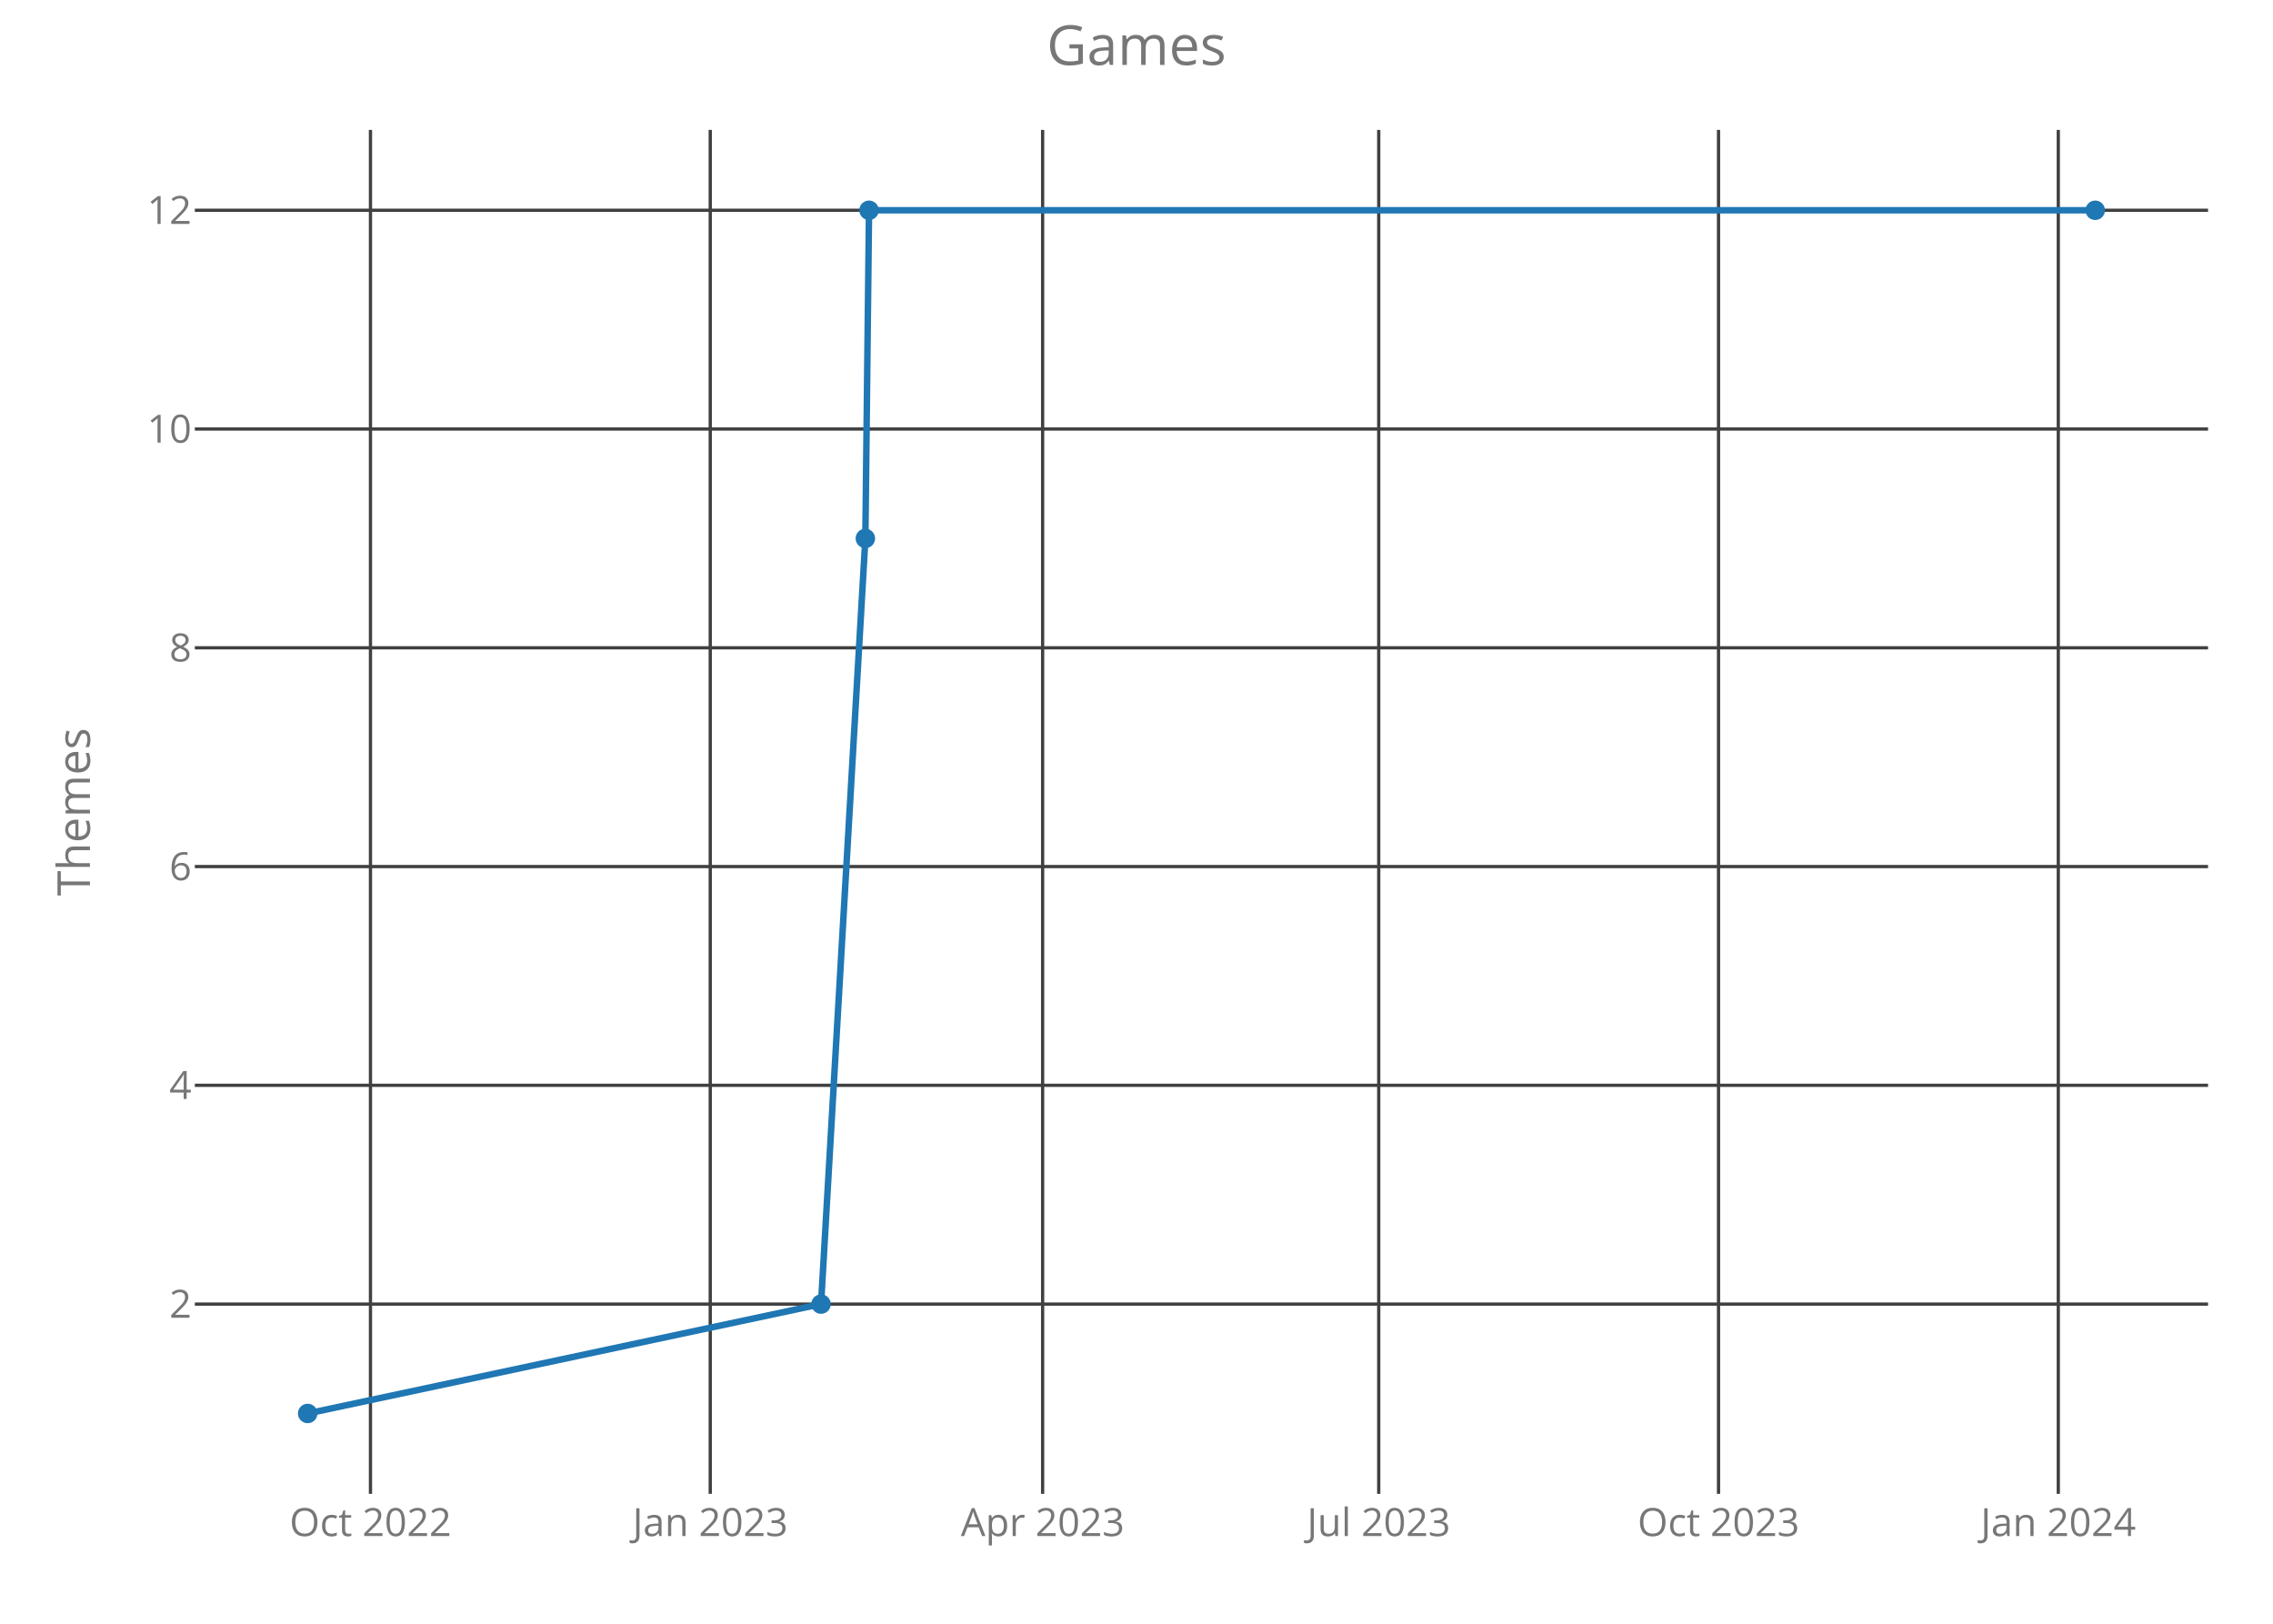
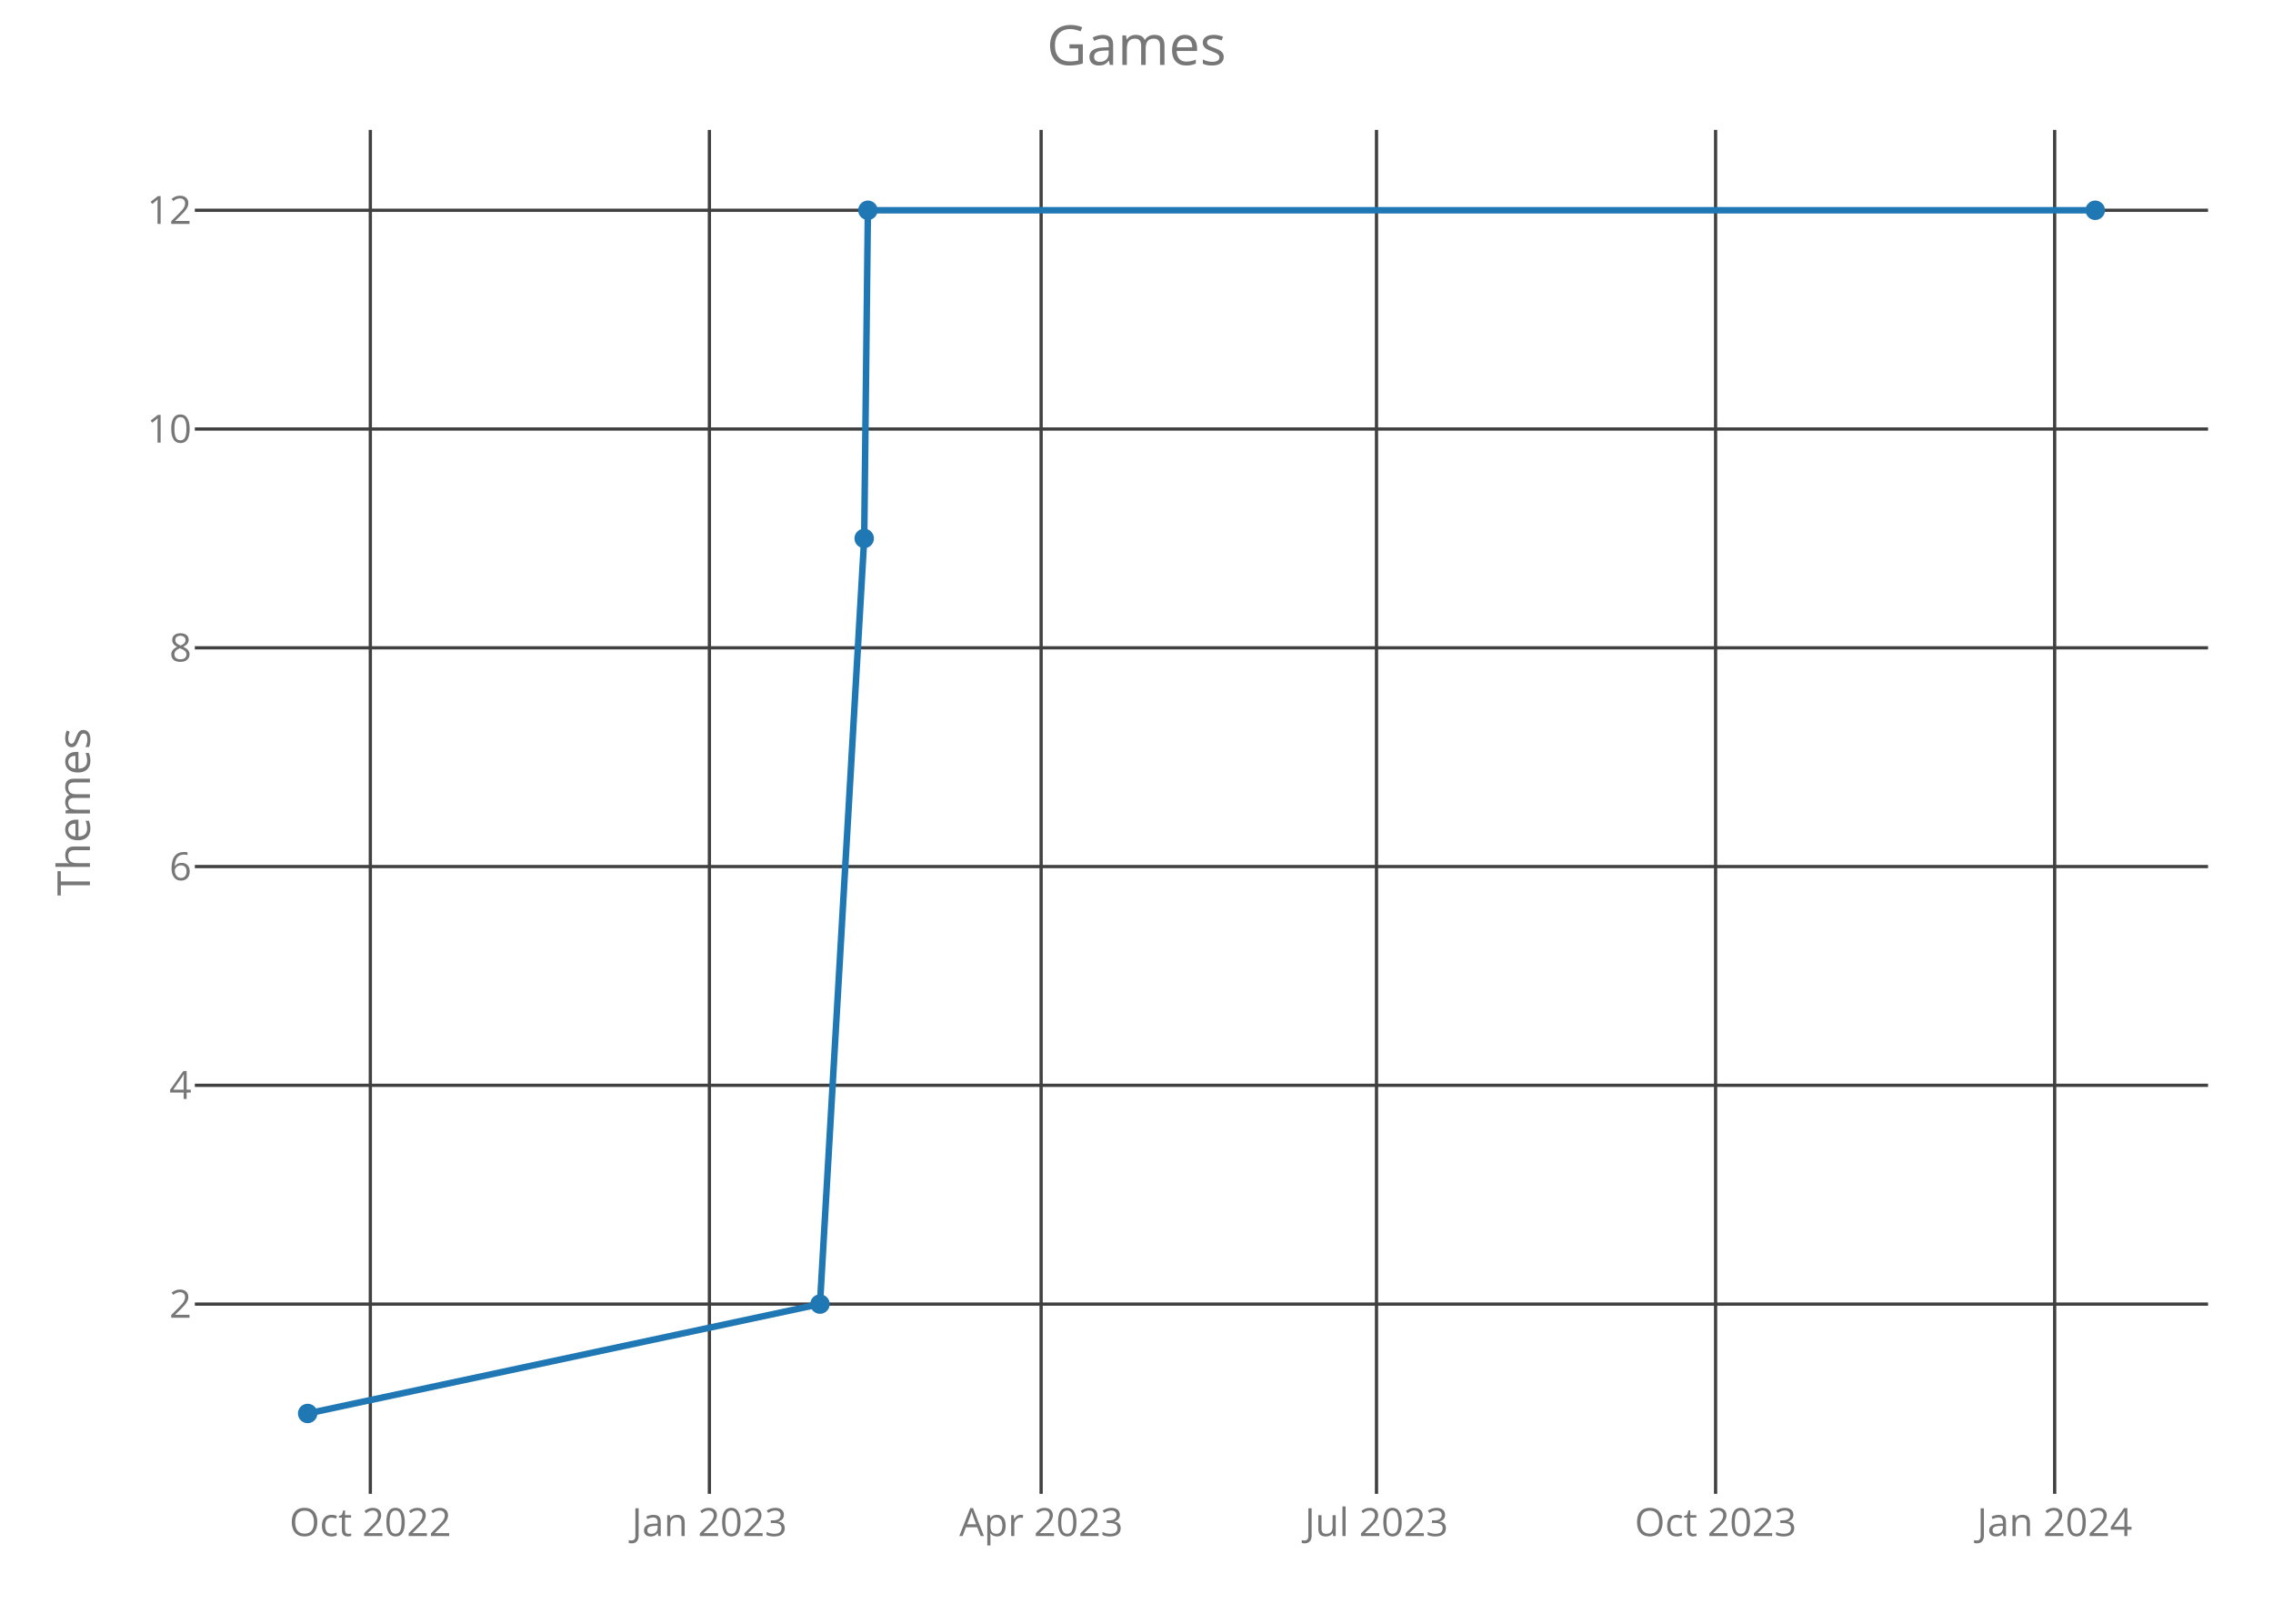
<svg xmlns="http://www.w3.org/2000/svg" class="main-svg" width="700" height="500" style="" viewBox="0 0 700 500">
  <rect x="0" y="0" width="700" height="500" style="fill: rgb(0, 0, 0); fill-opacity: 0;" />
-   <defs id="defs-d9da66">
+   <defs id="defs-2e4f00">
    <g class="clips">
-       <clipPath id="clipd9da66xyplot" class="plotclip">
+       <clipPath id="clip2e4f00xyplot" class="plotclip">
        <rect width="620" height="420" />
      </clipPath>
-       <clipPath class="axesclip" id="clipd9da66x">
+       <clipPath class="axesclip" id="clip2e4f00x">
        <rect x="60" y="0" width="620" height="500" />
      </clipPath>
-       <clipPath class="axesclip" id="clipd9da66y">
+       <clipPath class="axesclip" id="clip2e4f00y">
        <rect x="0" y="40" width="700" height="420" />
      </clipPath>
-       <clipPath class="axesclip" id="clipd9da66xy">
+       <clipPath class="axesclip" id="clip2e4f00xy">
        <rect x="60" y="40" width="620" height="420" />
      </clipPath>
    </g>
    <g class="gradients" />
  </defs>
  <g class="bglayer">
    <rect class="bg" x="60" y="40" width="620" height="420" style="fill: rgb(0, 0, 0); fill-opacity: 0; stroke-width: 0;" />
  </g>
  <g class="layer-below">
    <g class="imagelayer" />
    <g class="shapelayer" />
  </g>
  <g class="cartesianlayer">
    <g class="subplot xy">
      <g class="layer-subplot">
        <g class="shapelayer" />
        <g class="imagelayer" />
      </g>
      <g class="gridlayer">
        <g class="x">
-           <path class="xgrid crisp" transform="translate(114.09,0)" d="M0,40v420" style="stroke: rgb(64, 64, 64); stroke-opacity: 1; stroke-width: 1px;" />
-           <path class="xgrid crisp" transform="translate(218.73,0)" d="M0,40v420" style="stroke: rgb(64, 64, 64); stroke-opacity: 1; stroke-width: 1px;" />
-           <path class="xgrid crisp" transform="translate(321.09,0)" d="M0,40v420" style="stroke: rgb(64, 64, 64); stroke-opacity: 1; stroke-width: 1px;" />
-           <path class="xgrid crisp" transform="translate(424.6,0)" d="M0,40v420" style="stroke: rgb(64, 64, 64); stroke-opacity: 1; stroke-width: 1px;" />
-           <path class="xgrid crisp" transform="translate(529.24,0)" d="M0,40v420" style="stroke: rgb(64, 64, 64); stroke-opacity: 1; stroke-width: 1px;" />
-           <path class="xgrid crisp" transform="translate(633.88,0)" d="M0,40v420" style="stroke: rgb(64, 64, 64); stroke-opacity: 1; stroke-width: 1px;" />
+           <path class="xgrid crisp" transform="translate(114.05,0)" d="M0,40v420" style="stroke: rgb(64, 64, 64); stroke-opacity: 1; stroke-width: 1px;" />
+           <path class="xgrid crisp" transform="translate(218.47,0)" d="M0,40v420" style="stroke: rgb(64, 64, 64); stroke-opacity: 1; stroke-width: 1px;" />
+           <path class="xgrid crisp" transform="translate(320.63,0)" d="M0,40v420" style="stroke: rgb(64, 64, 64); stroke-opacity: 1; stroke-width: 1px;" />
+           <path class="xgrid crisp" transform="translate(423.91,0)" d="M0,40v420" style="stroke: rgb(64, 64, 64); stroke-opacity: 1; stroke-width: 1px;" />
+           <path class="xgrid crisp" transform="translate(528.34,0)" d="M0,40v420" style="stroke: rgb(64, 64, 64); stroke-opacity: 1; stroke-width: 1px;" />
+           <path class="xgrid crisp" transform="translate(632.76,0)" d="M0,40v420" style="stroke: rgb(64, 64, 64); stroke-opacity: 1; stroke-width: 1px;" />
        </g>
        <g class="y">
          <path class="ygrid crisp" transform="translate(0,401.57)" d="M60,0h620" style="stroke: rgb(64, 64, 64); stroke-opacity: 1; stroke-width: 1px;" />
          <path class="ygrid crisp" transform="translate(0,334.2)" d="M60,0h620" style="stroke: rgb(64, 64, 64); stroke-opacity: 1; stroke-width: 1px;" />
          <path class="ygrid crisp" transform="translate(0,266.84)" d="M60,0h620" style="stroke: rgb(64, 64, 64); stroke-opacity: 1; stroke-width: 1px;" />
          <path class="ygrid crisp" transform="translate(0,199.48)" d="M60,0h620" style="stroke: rgb(64, 64, 64); stroke-opacity: 1; stroke-width: 1px;" />
          <path class="ygrid crisp" transform="translate(0,132.11)" d="M60,0h620" style="stroke: rgb(64, 64, 64); stroke-opacity: 1; stroke-width: 1px;" />
          <path class="ygrid crisp" transform="translate(0,64.75)" d="M60,0h620" style="stroke: rgb(64, 64, 64); stroke-opacity: 1; stroke-width: 1px;" />
        </g>
      </g>
      <g class="zerolinelayer" />
      <path class="xlines-below crisp" d="M0,0" style="fill: none;" />
      <path class="ylines-below crisp" d="M0,0" style="fill: none;" />
      <g class="overlines-below" />
      <g class="xaxislayer-below">
        <g class="xtick">
-           <text text-anchor="middle" x="0" y="473" transform="translate(114.09,0)" style="font-family: 'Open Sans'; font-size: 12px; fill: rgb(119, 119, 119); fill-opacity: 1; white-space: pre;">Oct 2022</text>
+           <text text-anchor="middle" x="0" y="473" transform="translate(114.05,0)" style="font-family: 'Open Sans'; font-size: 12px; fill: rgb(119, 119, 119); fill-opacity: 1; white-space: pre;">Oct 2022</text>
        </g>
        <g class="xtick">
-           <text text-anchor="middle" x="0" y="473" transform="translate(218.73,0)" style="font-family: 'Open Sans'; font-size: 12px; fill: rgb(119, 119, 119); fill-opacity: 1; white-space: pre;">Jan 2023</text>
+           <text text-anchor="middle" x="0" y="473" transform="translate(218.47,0)" style="font-family: 'Open Sans'; font-size: 12px; fill: rgb(119, 119, 119); fill-opacity: 1; white-space: pre;">Jan 2023</text>
        </g>
        <g class="xtick">
-           <text text-anchor="middle" x="0" y="473" transform="translate(321.09,0)" style="font-family: 'Open Sans'; font-size: 12px; fill: rgb(119, 119, 119); fill-opacity: 1; white-space: pre;">Apr 2023</text>
+           <text text-anchor="middle" x="0" y="473" transform="translate(320.63,0)" style="font-family: 'Open Sans'; font-size: 12px; fill: rgb(119, 119, 119); fill-opacity: 1; white-space: pre;">Apr 2023</text>
        </g>
        <g class="xtick">
-           <text text-anchor="middle" x="0" y="473" transform="translate(424.6,0)" style="font-family: 'Open Sans'; font-size: 12px; fill: rgb(119, 119, 119); fill-opacity: 1; white-space: pre;">Jul 2023</text>
+           <text text-anchor="middle" x="0" y="473" transform="translate(423.91,0)" style="font-family: 'Open Sans'; font-size: 12px; fill: rgb(119, 119, 119); fill-opacity: 1; white-space: pre;">Jul 2023</text>
        </g>
        <g class="xtick">
-           <text text-anchor="middle" x="0" y="473" transform="translate(529.24,0)" style="font-family: 'Open Sans'; font-size: 12px; fill: rgb(119, 119, 119); fill-opacity: 1; white-space: pre;">Oct 2023</text>
+           <text text-anchor="middle" x="0" y="473" transform="translate(528.34,0)" style="font-family: 'Open Sans'; font-size: 12px; fill: rgb(119, 119, 119); fill-opacity: 1; white-space: pre;">Oct 2023</text>
        </g>
        <g class="xtick">
-           <text text-anchor="middle" x="0" y="473" transform="translate(633.88,0)" style="font-family: 'Open Sans'; font-size: 12px; fill: rgb(119, 119, 119); fill-opacity: 1; white-space: pre;">Jan 2024</text>
+           <text text-anchor="middle" x="0" y="473" transform="translate(632.76,0)" style="font-family: 'Open Sans'; font-size: 12px; fill: rgb(119, 119, 119); fill-opacity: 1; white-space: pre;">Jan 2024</text>
        </g>
      </g>
      <g class="yaxislayer-below">
        <g class="ytick">
          <text text-anchor="end" x="59" y="4.2" transform="translate(0,401.57)" style="font-family: 'Open Sans'; font-size: 12px; fill: rgb(119, 119, 119); fill-opacity: 1; white-space: pre;">2</text>
        </g>
        <g class="ytick">
          <text text-anchor="end" x="59" y="4.2" transform="translate(0,334.2)" style="font-family: 'Open Sans'; font-size: 12px; fill: rgb(119, 119, 119); fill-opacity: 1; white-space: pre;">4</text>
        </g>
        <g class="ytick">
          <text text-anchor="end" x="59" y="4.2" transform="translate(0,266.84)" style="font-family: 'Open Sans'; font-size: 12px; fill: rgb(119, 119, 119); fill-opacity: 1; white-space: pre;">6</text>
        </g>
        <g class="ytick">
          <text text-anchor="end" x="59" y="4.2" transform="translate(0,199.48)" style="font-family: 'Open Sans'; font-size: 12px; fill: rgb(119, 119, 119); fill-opacity: 1; white-space: pre;">8</text>
        </g>
        <g class="ytick">
          <text text-anchor="end" x="59" y="4.2" transform="translate(0,132.11)" style="font-family: 'Open Sans'; font-size: 12px; fill: rgb(119, 119, 119); fill-opacity: 1; white-space: pre;">10</text>
        </g>
        <g class="ytick">
          <text text-anchor="end" x="59" y="4.2" transform="translate(0,64.75)" style="font-family: 'Open Sans'; font-size: 12px; fill: rgb(119, 119, 119); fill-opacity: 1; white-space: pre;">12</text>
        </g>
      </g>
      <g class="overaxes-below" />
-       <g class="plot" transform="translate(60,40)" clip-path="url('#clipd9da66xyplot')">
+       <g class="plot" transform="translate(60,40)" clip-path="url('#clip2e4f00xyplot')">
        <g class="scatterlayer mlayer">
-           <g class="trace scatter trace15c261" style="stroke-miterlimit: 2; opacity: 1;">
+           <g class="trace scatter trace8a6eeb" style="stroke-miterlimit: 2; opacity: 1;">
            <g class="fills" />
            <g class="errorbars" />
            <g class="lines">
-               <path class="js-line" d="M34.75,395.25L192.85,361.57L206.5,125.8L207.63,24.75L585.25,24.75" style="vector-effect: non-scaling-stroke; fill: none; stroke: rgb(31, 119, 180); stroke-opacity: 1; stroke-width: 2px; opacity: 1;" />
+               <path class="js-line" d="M34.75,395.25L192.52,361.57L206.14,125.8L207.28,24.75L585.25,24.75" style="vector-effect: non-scaling-stroke; fill: none; stroke: rgb(31, 119, 180); stroke-opacity: 1; stroke-width: 2px; opacity: 1;" />
            </g>
            <g class="points">
              <path class="point" transform="translate(34.75,395.25)" d="M3,0A3,3 0 1,1 0,-3A3,3 0 0,1 3,0Z" style="opacity: 1; stroke-width: 0px; fill: rgb(31, 119, 180); fill-opacity: 1;" />
-               <path class="point" transform="translate(192.85,361.57)" d="M3,0A3,3 0 1,1 0,-3A3,3 0 0,1 3,0Z" style="opacity: 1; stroke-width: 0px; fill: rgb(31, 119, 180); fill-opacity: 1;" />
-               <path class="point" transform="translate(206.5,125.8)" d="M3,0A3,3 0 1,1 0,-3A3,3 0 0,1 3,0Z" style="opacity: 1; stroke-width: 0px; fill: rgb(31, 119, 180); fill-opacity: 1;" />
-               <path class="point" transform="translate(207.63,24.75)" d="M3,0A3,3 0 1,1 0,-3A3,3 0 0,1 3,0Z" style="opacity: 1; stroke-width: 0px; fill: rgb(31, 119, 180); fill-opacity: 1;" />
+               <path class="point" transform="translate(192.52,361.57)" d="M3,0A3,3 0 1,1 0,-3A3,3 0 0,1 3,0Z" style="opacity: 1; stroke-width: 0px; fill: rgb(31, 119, 180); fill-opacity: 1;" />
+               <path class="point" transform="translate(206.14,125.8)" d="M3,0A3,3 0 1,1 0,-3A3,3 0 0,1 3,0Z" style="opacity: 1; stroke-width: 0px; fill: rgb(31, 119, 180); fill-opacity: 1;" />
+               <path class="point" transform="translate(207.28,24.75)" d="M3,0A3,3 0 1,1 0,-3A3,3 0 0,1 3,0Z" style="opacity: 1; stroke-width: 0px; fill: rgb(31, 119, 180); fill-opacity: 1;" />
              <path class="point" transform="translate(585.25,24.75)" d="M3,0A3,3 0 1,1 0,-3A3,3 0 0,1 3,0Z" style="opacity: 1; stroke-width: 0px; fill: rgb(31, 119, 180); fill-opacity: 1;" />
            </g>
            <g class="text" />
          </g>
        </g>
      </g>
      <g class="overplot" />
      <path class="xlines-above" />
      <path class="ylines-above" />
      <g class="overlines-above" />
      <g class="xaxislayer-above" />
      <g class="yaxislayer-above" />
      <g class="overaxes-above" />
    </g>
  </g>
  <g class="polarlayer" />
  <g class="ternarylayer" />
  <g class="geolayer" />
  <g class="funnelarealayer" />
  <g class="pielayer" />
  <g class="treemaplayer" />
  <g class="sunburstlayer" />
  <g class="glimages" />
-   <defs id="topdefs-d9da66">
+   <defs id="topdefs-2e4f00">
    <g class="clips" />
  </defs>
  <g class="layer-above">
    <g class="imagelayer" />
    <g class="shapelayer" />
  </g>
  <g class="infolayer">
    <g class="g-gtitle">
      <text class="gtitle" x="350" y="20" text-anchor="middle" dy="0em" style="font-family: 'Open Sans'; font-size: 17px; fill: rgb(119, 119, 119); opacity: 1; font-weight: normal; white-space: pre;">Games</text>
    </g>
    <g class="g-xtitle" />
    <g class="g-ytitle">
      <text class="ytitle" transform="rotate(-90,27.7,250)" x="27.7" y="250" text-anchor="middle" style="font-family: 'Open Sans'; font-size: 14px; fill: rgb(119, 119, 119); opacity: 1; font-weight: normal; white-space: pre;">Themes</text>
    </g>
  </g>
</svg>
